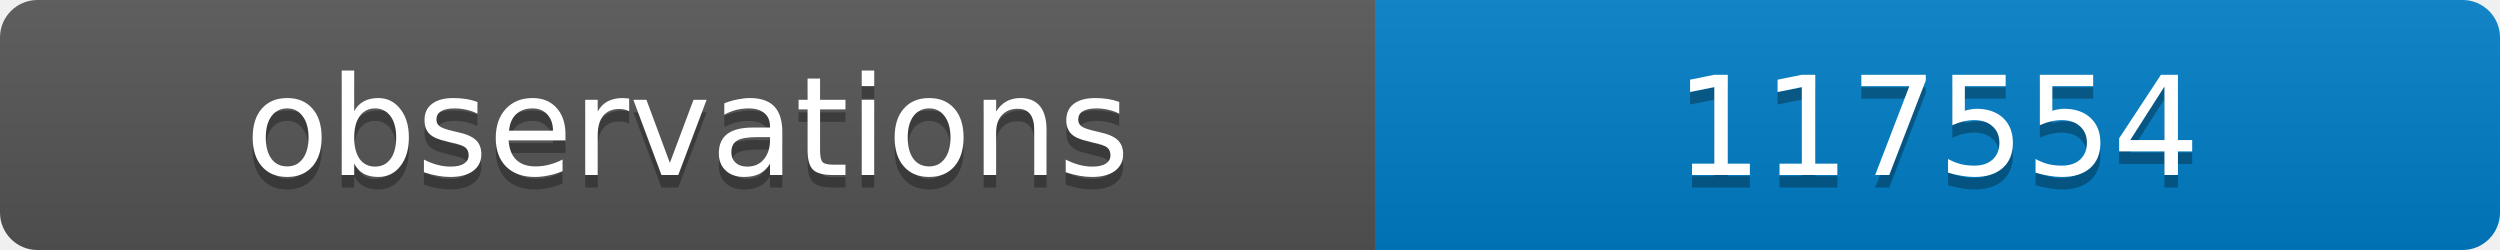
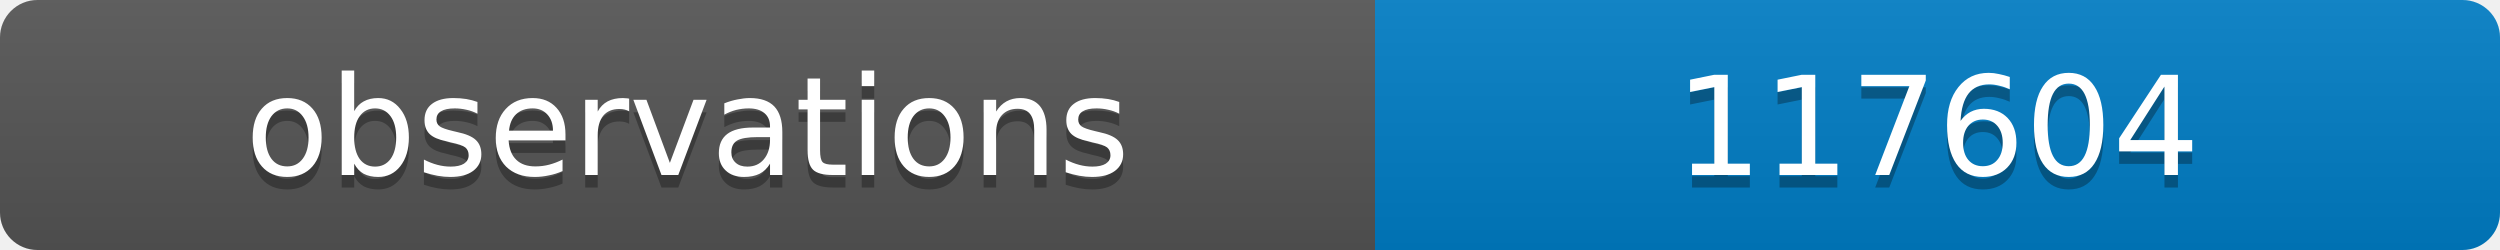
<svg xmlns="http://www.w3.org/2000/svg" width="200" height="20">
  <linearGradient id="b" x2="0" y2="100%">
    <stop offset="0" stop-color="#bbb" stop-opacity=".1" />
    <stop offset="1" stop-opacity=".1" />
  </linearGradient>
  <clipPath id="a">
    <rect width="200" height="20" rx="3" fill="#fff" />
  </clipPath>
  <g clip-path="url(#a)">
    <path fill="#555" d="M0 0h110v20H0z" />
    <path fill="#007ec6" d="M110 0h90v20H110z" />
    <path fill="url(#b)" d="M0 0h200v20H0z" />
  </g>
  <g fill="#fff" text-anchor="middle" font-family="DejaVu Sans,Verdana,Geneva,sans-serif" font-size="11">
    <text x="55" y="15" fill="#010101" fill-opacity=".3">observations</text>
    <text x="55" y="14">observations</text>
-     <text x="155" y="15" fill="#010101" fill-opacity=".3">117554</text>
-     <text x="155" y="14">117554</text>
+     <text x="155" y="15" fill="#010101" fill-opacity=".3">117604</text>
+     <text x="155" y="14">117604</text>
  </g>
</svg>
